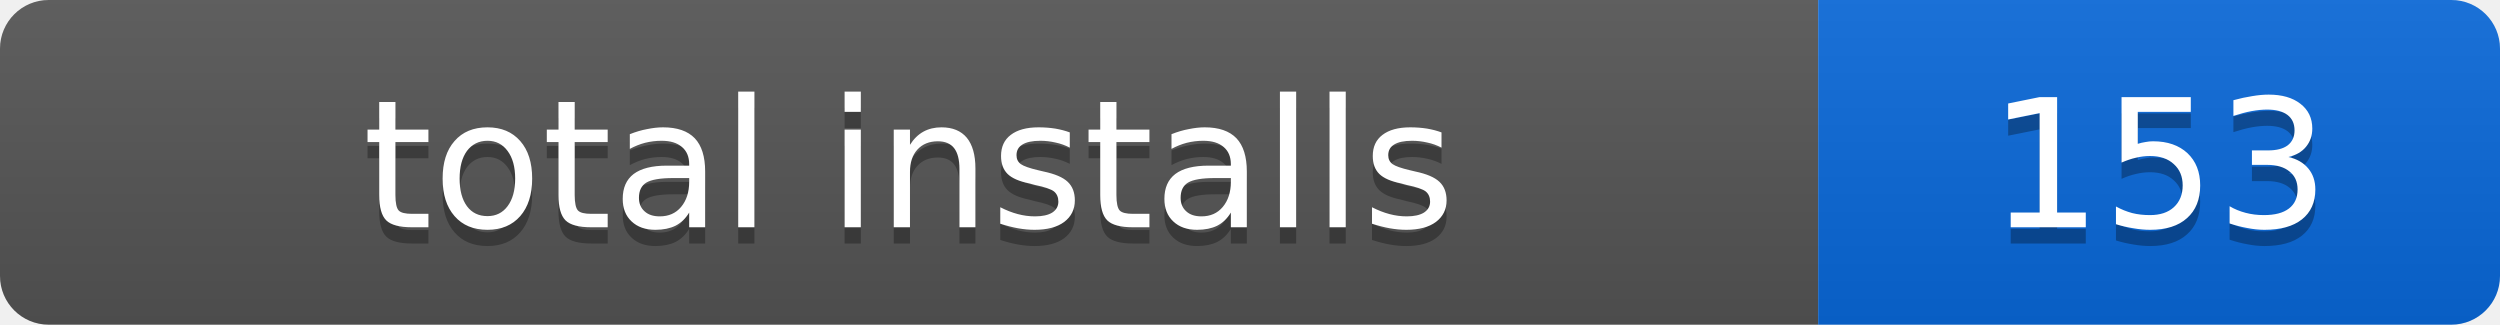
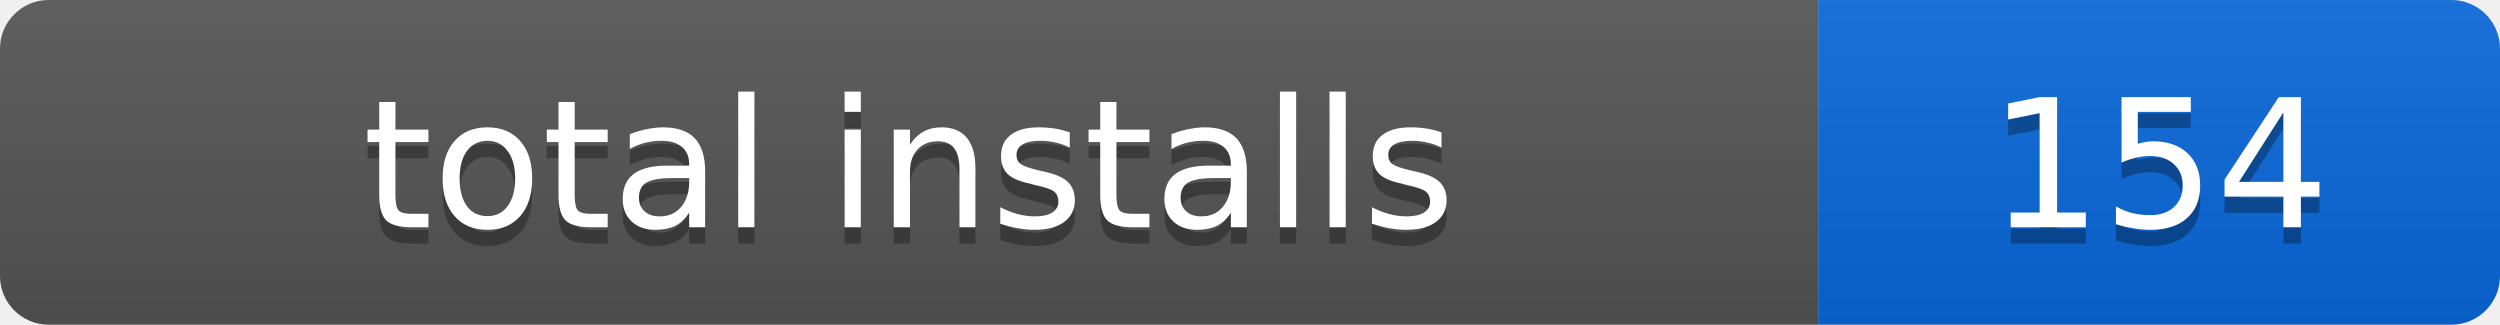
- <svg xmlns="http://www.w3.org/2000/svg" width="154" height="20" role="img" aria-label="total installs: 153">
+ <svg xmlns="http://www.w3.org/2000/svg" width="154" height="20" role="img" aria-label="total installs: 154">
  <linearGradient id="s" x2="0" y2="100%">
    <stop offset="0" stop-color="#bbb" stop-opacity=".1" />
    <stop offset="1" stop-opacity=".1" />
  </linearGradient>
  <clipPath id="r">
    <rect width="154" height="20" rx="3" />
  </clipPath>
  <g clip-path="url(#r)">
    <rect width="112" height="20" fill="#555" />
    <rect x="112" width="42" height="20" fill="#0969da" />
    <rect width="154" height="20" fill="url(#s)" />
  </g>
  <g fill="#fff" text-anchor="middle" font-family="Verdana,Geneva,DejaVu Sans,sans-serif" font-size="11">
    <text x="56" y="15" fill="#010101" fill-opacity=".3">total installs</text>
    <text x="56" y="14">total installs</text>
-     <text x="133" y="15" fill="#010101" fill-opacity=".3">153</text>
-     <text x="133" y="14">153</text>
+     <text x="133" y="15" fill="#010101" fill-opacity=".3">154</text>
+     <text x="133" y="14">154</text>
  </g>
</svg>
